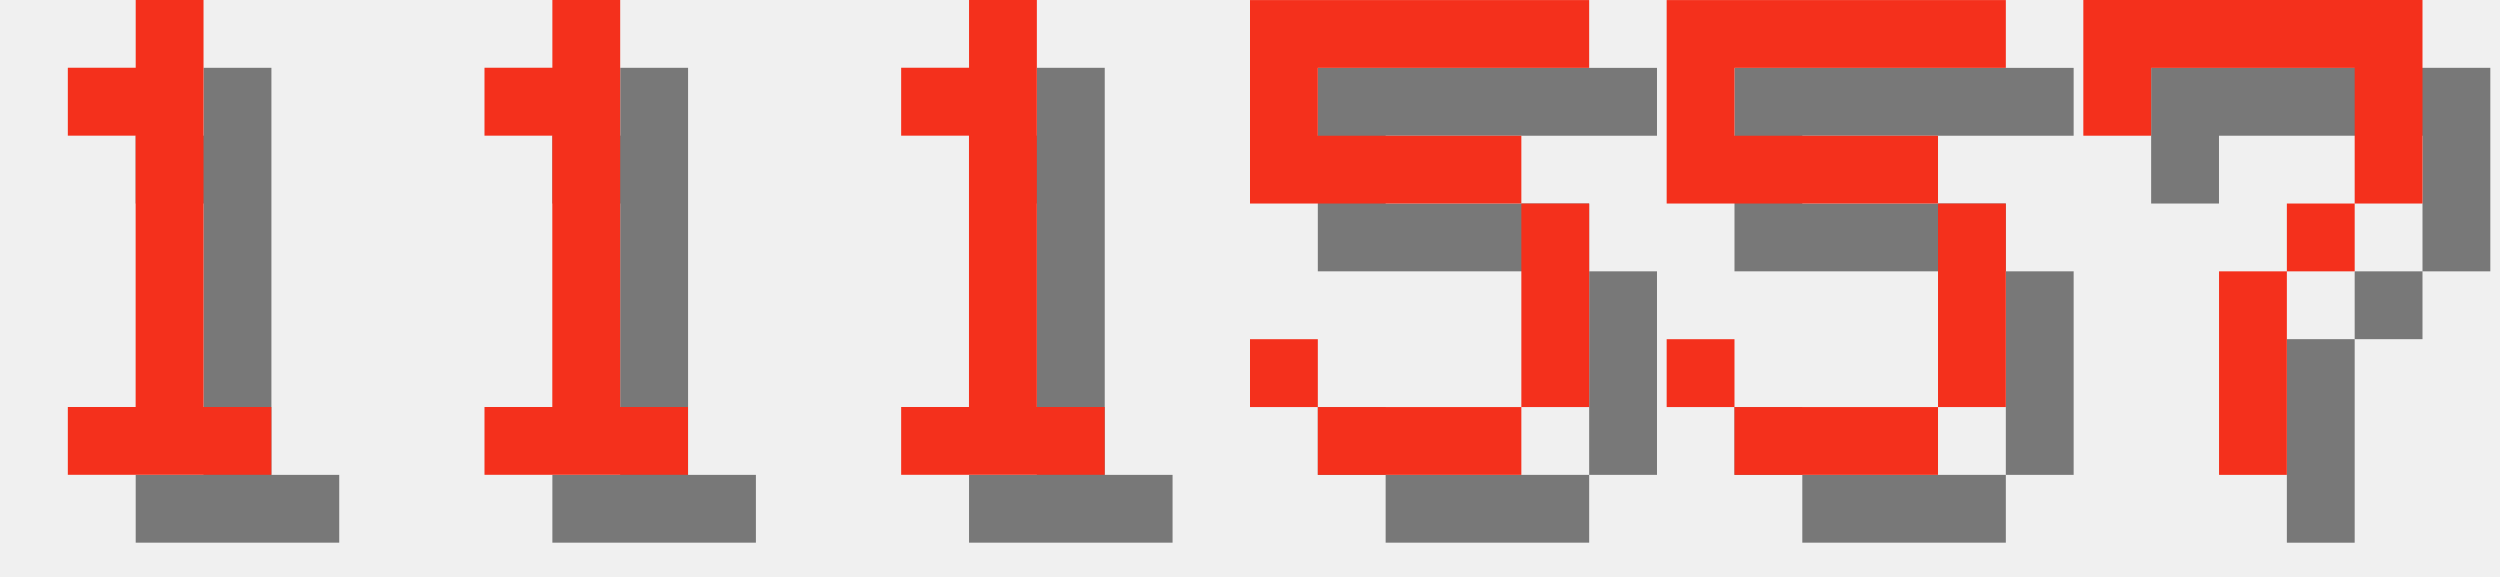
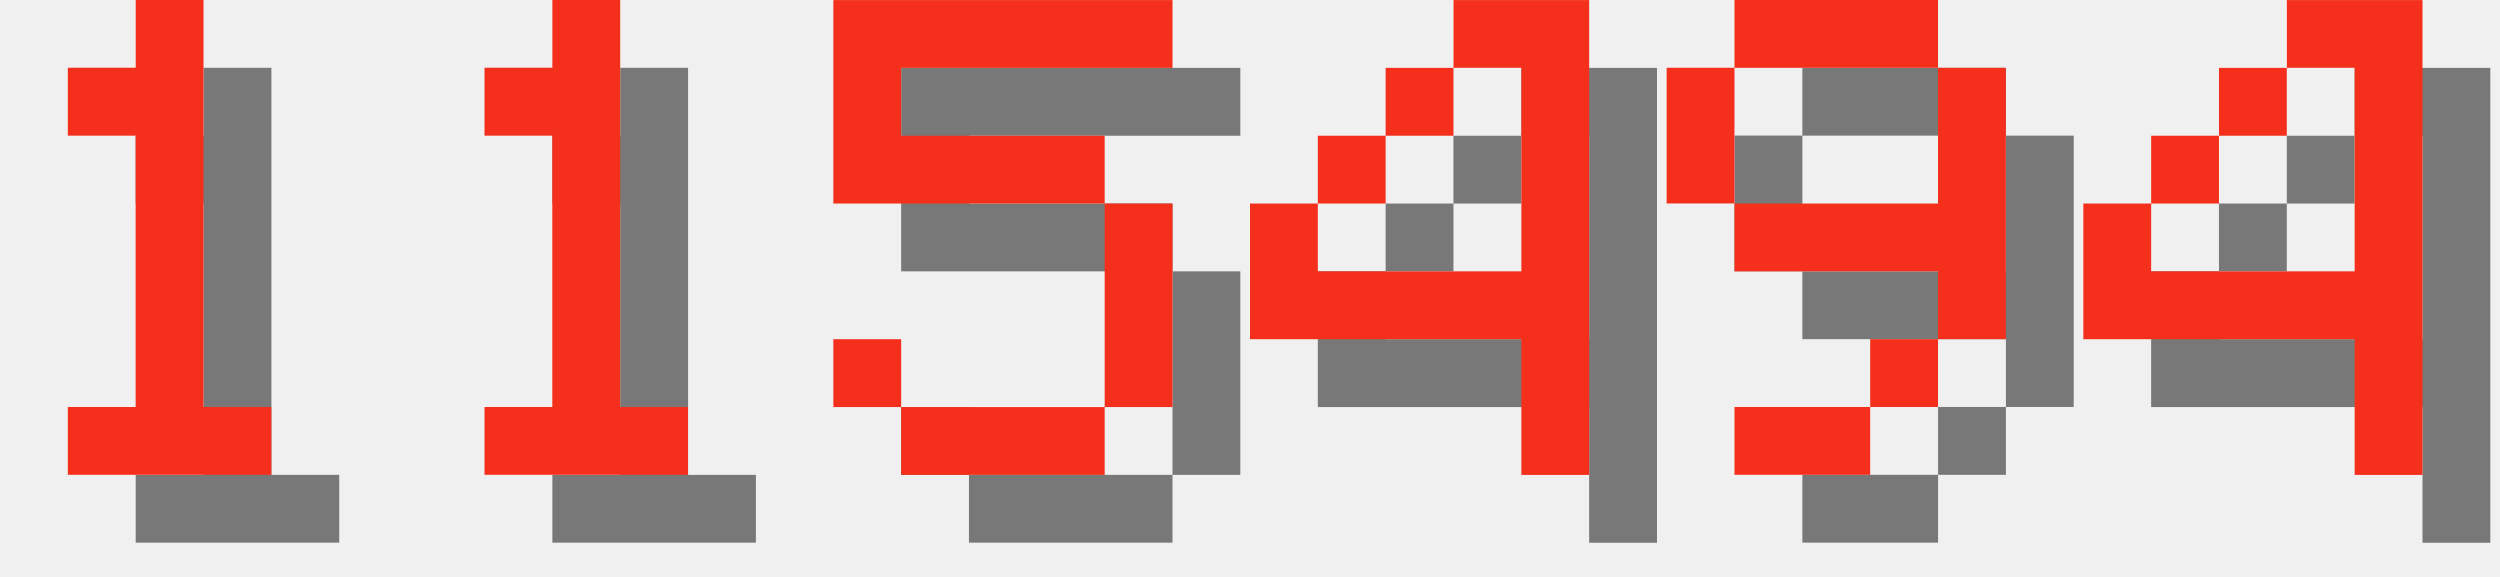
<svg xmlns="http://www.w3.org/2000/svg" version="1.1" width="156.0" height="36">
  <style>
        .text-foreground {
            fill: #F4301C;
        }
        .text-shadow {
            fill: #000000;
            fill-opacity: 0.5;
        }
    </style>
  <g class="digit" id="digit_1" transform="translate(0.0, 0), scale(4)">
    <path id="digit_1_shadow" class="text-shadow" d="m2.117 2.117v1.058h1.058v4.233h-1.058v1.058h3.175v-1.058h-1.058v-6.35h-1.058v1.058h-1.058z" fill-opacity=".5" style="paint-order:stroke fill markers" />
    <path id="digit_1_fg" class="text-foreground" d="m1.058 1.058v1.058h1.058v4.233h-1.058v1.058h3.175v-1.058h-1.058v-6.35h-1.058v1.058h-1.058z" fill="#fff" style="paint-order:stroke fill markers" />
  </g>
  <g class="digit" id="digit_1" transform="translate(26.0, 0), scale(4)">
    <path id="digit_1_shadow" class="text-shadow" d="m2.117 2.117v1.058h1.058v4.233h-1.058v1.058h3.175v-1.058h-1.058v-6.35h-1.058v1.058h-1.058z" fill-opacity=".5" style="paint-order:stroke fill markers" />
    <path id="digit_1_fg" class="text-foreground" d="m1.058 1.058v1.058h1.058v4.233h-1.058v1.058h3.175v-1.058h-1.058v-6.35h-1.058v1.058h-1.058z" fill="#fff" style="paint-order:stroke fill markers" />
  </g>
-   <g class="digit" id="digit_1" transform="translate(52.0, 0), scale(4)">
-     <path id="digit_1_shadow" class="text-shadow" d="m2.117 2.117v1.058h1.058v4.233h-1.058v1.058h3.175v-1.058h-1.058v-6.35h-1.058v1.058h-1.058z" fill-opacity=".5" style="paint-order:stroke fill markers" />
-     <path id="digit_1_fg" class="text-foreground" d="m1.058 1.058v1.058h1.058v4.233h-1.058v1.058h3.175v-1.058h-1.058v-6.35h-1.058v1.058h-1.058z" fill="#fff" style="paint-order:stroke fill markers" />
-   </g>
-   <g class="digit" id="digit_5" transform="translate(78.0, 0), scale(4)">
+   <g class="digit" id="digit_5" transform="translate(52.0, 0), scale(4)">
    <path id="digit_5_shadow" class="text-shadow" d="m1.058 1.058v3.175h4.233v3.175h-3.175v-1.058h-1.058v1.058h1.058v1.058h3.175v-1.058h1.058v-3.175h-1.058v-1.058h-3.175v-1.058h4.233v-1.058h-5.292z" fill-opacity=".5" style="paint-order:stroke fill markers" />
    <path id="digit_5_fg" class="text-foreground" d="m0 0v3.175h4.233v3.175h-3.175v-1.058h-1.058v1.058h1.058v1.058h3.175v-1.058h1.058v-3.175h-1.058v-1.058h-3.175v-1.058h4.233v-1.058h-5.292z" fill="#fff" style="paint-order:stroke fill markers" />
  </g>
-   <g class="digit" id="digit_5" transform="translate(104.0, 0), scale(4)">
-     <path id="digit_5_shadow" class="text-shadow" d="m1.058 1.058v3.175h4.233v3.175h-3.175v-1.058h-1.058v1.058h1.058v1.058h3.175v-1.058h1.058v-3.175h-1.058v-1.058h-3.175v-1.058h4.233v-1.058h-5.292z" fill-opacity=".5" style="paint-order:stroke fill markers" />
-     <path id="digit_5_fg" class="text-foreground" d="m0 0v3.175h4.233v3.175h-3.175v-1.058h-1.058v1.058h1.058v1.058h3.175v-1.058h1.058v-3.175h-1.058v-1.058h-3.175v-1.058h4.233v-1.058h-5.292z" fill="#fff" style="paint-order:stroke fill markers" />
+   <g class="digit" id="digit_4" transform="translate(78.0, 0), scale(4)">
+     <path id="digit_4_shadow" class="text-shadow" d="m4.233 1.058v1.058h1.058v3.175h-3.175v-1.058h-1.058v2.117h4.233v2.117h1.058v-7.408h-2.117zm-2.117 3.175h1.058v-1.058h-1.058v1.058zm1.058-1.058h1.058v-1.058h-1.058v1.058z" fill-opacity=".5" style="paint-order:stroke fill markers" />
+     <path id="digit_4_fg" class="text-foreground" d="m3.175 0v1.058h1.058v3.175h-3.175v-1.058h-1.058v2.117h4.233v2.117h1.058v-7.408h-2.117zm-2.117 3.175h1.058v-1.058h-1.058v1.058zm1.058-1.058h1.058v-1.058h-1.058v1.058z" fill="#fff" style="paint-order:stroke fill markers" />
  </g>
-   <g class="digit" id="digit_7" transform="translate(130.0, 0), scale(4)">
-     <path id="digit_7_shadow" class="text-shadow" d="m1.058 1.058 2e-6 2.117h1.058v-1.058h3.175v1.058l2e-7 1.058h-1.058v1.058h-1.058l4e-7 3.175 1.058 1e-7v-3.175h1.058v-1.058h1.058l5e-7 -1.058v-2.117z" fill-opacity=".5" style="paint-order:stroke fill markers" />
-     <path id="digit_7_fg" class="text-foreground" d="m0 0 2e-6 2.117h1.058v-1.058h3.175v1.058l2e-7 1.058h-1.058v1.058h-1.058l4e-7 3.175 1.058 1e-7v-3.175h1.058v-1.058h1.058l5e-7 -1.058v-2.117z" fill="#fff" style="paint-order:stroke fill markers" />
+   <g class="digit" id="digit_9" transform="translate(104.0, 0), scale(4)">
+     <path id="digit_9_shadow" class="text-shadow" d="m2.117 1.058v1.058h3.175v-1.058h-3.175zm3.175 1.058v2.117h-3.175v1.058h3.175v1.058h1.058v-4.233h-1.058zm0 4.233h-1.058v1.058h1.058v-1.058zm-1.058 1.058h-2.117v1.058h2.117v-1.058zm-2.117-3.175v-2.117h-1.058v2.117h1.058z" fill-opacity=".5" style="paint-order:stroke fill markers" />
+     <path id="digit_9_fg" class="text-foreground" d="m1.058 0v1.058h3.175v-1.058h-3.175zm3.175 1.058v2.117h-3.175v1.058h3.175v1.058h1.058v-4.233h-1.058zm0 4.233h-1.058v1.058h1.058v-1.058zm-1.058 1.058h-2.117v1.058h2.117v-1.058zm-2.117-3.175v-2.117h-1.058v2.117h1.058z" fill="#fff" style="paint-order:stroke fill markers" />
+   </g>
+   <g class="digit" id="digit_4" transform="translate(130.0, 0), scale(4)">
+     <path id="digit_4_shadow" class="text-shadow" d="m4.233 1.058v1.058h1.058v3.175h-3.175v-1.058h-1.058v2.117h4.233v2.117h1.058v-7.408h-2.117zm-2.117 3.175h1.058v-1.058h-1.058v1.058zm1.058-1.058h1.058v-1.058h-1.058v1.058z" fill-opacity=".5" style="paint-order:stroke fill markers" />
+     <path id="digit_4_fg" class="text-foreground" d="m3.175 0v1.058h1.058v3.175h-3.175v-1.058h-1.058v2.117h4.233v2.117h1.058v-7.408h-2.117zm-2.117 3.175h1.058v-1.058h-1.058v1.058zm1.058-1.058h1.058v-1.058h-1.058v1.058z" fill="#fff" style="paint-order:stroke fill markers" />
  </g>
</svg>
